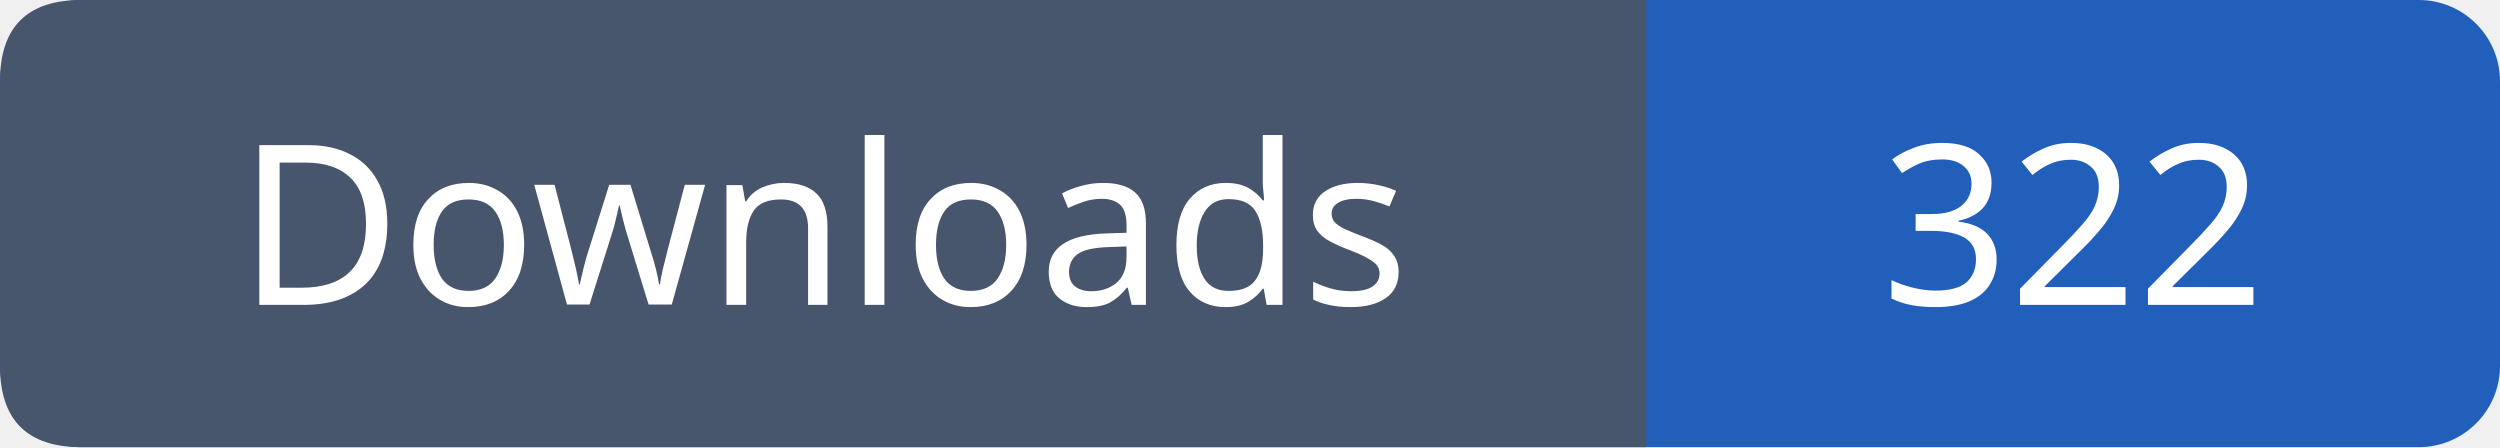
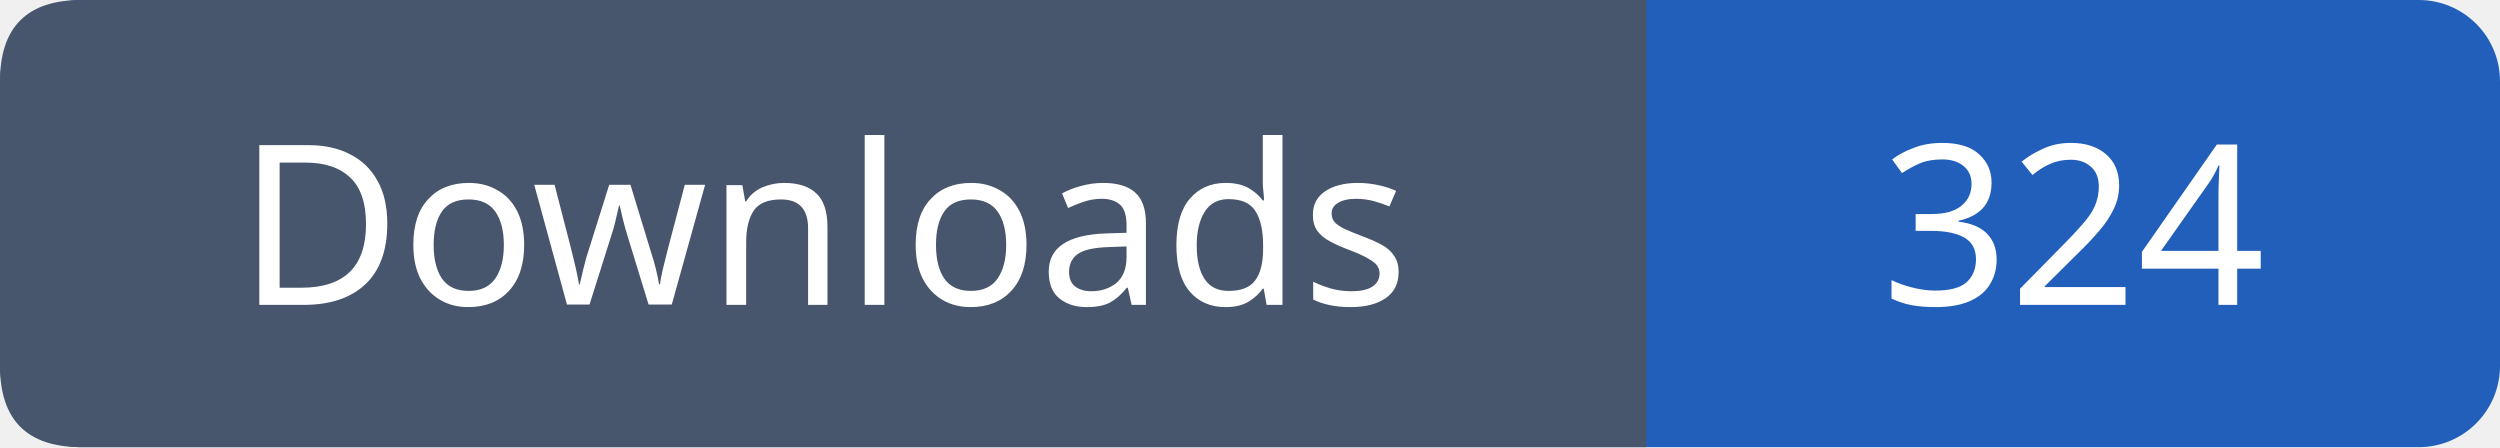
- <svg xmlns="http://www.w3.org/2000/svg" width="123" height="22" viewBox="0 0 123 22" role="img" aria-label="Downloads: 322">
+ <svg xmlns="http://www.w3.org/2000/svg" width="123" height="22" viewBox="0 0 123 22" role="img" aria-label="Downloads: 324">
  <rect width="123" height="22" rx="4" fill="#215fbb" />
  <path fill="#47566c" d="M4 0h77v22H4q-4 0-4-4V4q0-4 4-4" />
  <g font-family="Verdana,sans-serif" font-size="11" fill="white" text-anchor="middle">
    <text x="40.5" y="15">Downloads</text>
-     <text x="102.0" y="15">322</text>
+     <text x="102.0" y="15">324</text>
  </g>
</svg>
